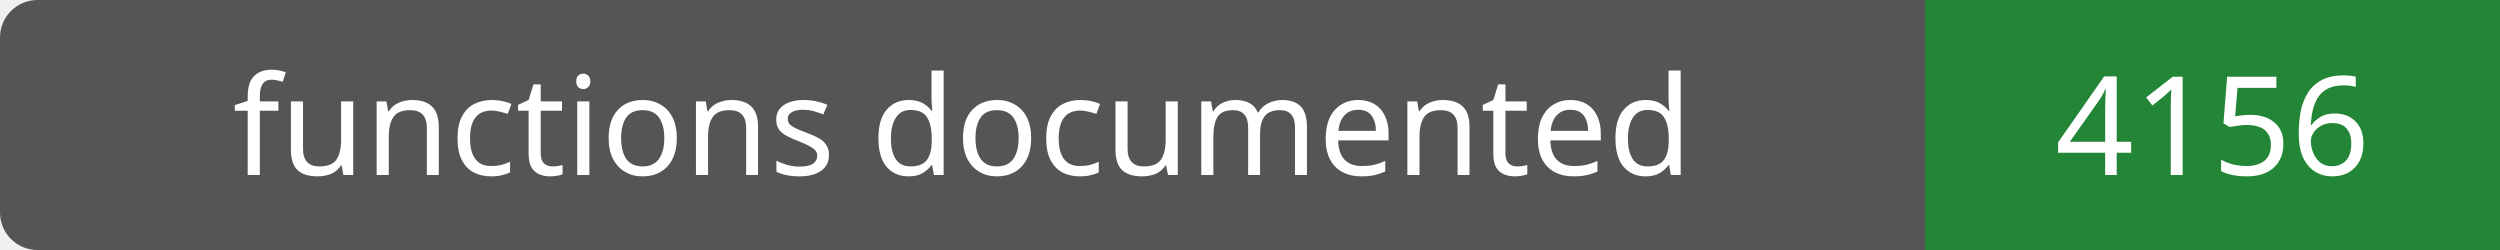
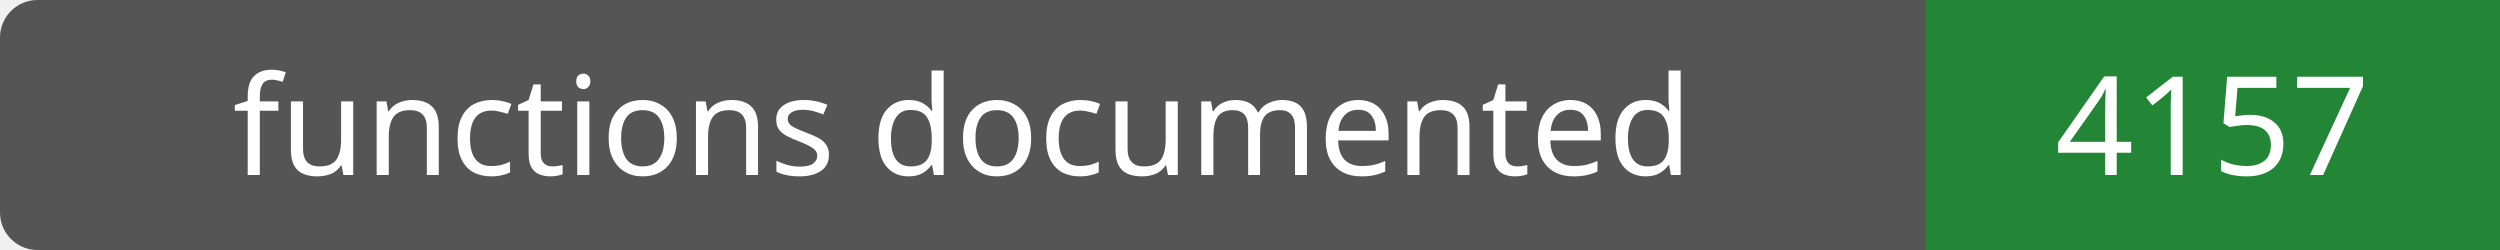
- <svg xmlns="http://www.w3.org/2000/svg" width="200" height="20" role="img" aria-label="functions documented: 4156">
+ <svg xmlns="http://www.w3.org/2000/svg" width="200" height="20" role="img" aria-label="functions documented: 4157">
  <rect width="200" height="20" rx="3" fill="#555" />
  <path fill="#238636" d="M154 0h46v20H154z" />
  <g fill="#fff" text-anchor="middle" font-family="Verdana,sans-serif" font-size="11">
    <text x="77.0" y="14">functions documented</text>
-     <text x="177.0" y="14">4156</text>
+     <text x="177.0" y="14">4157</text>
  </g>
</svg>
